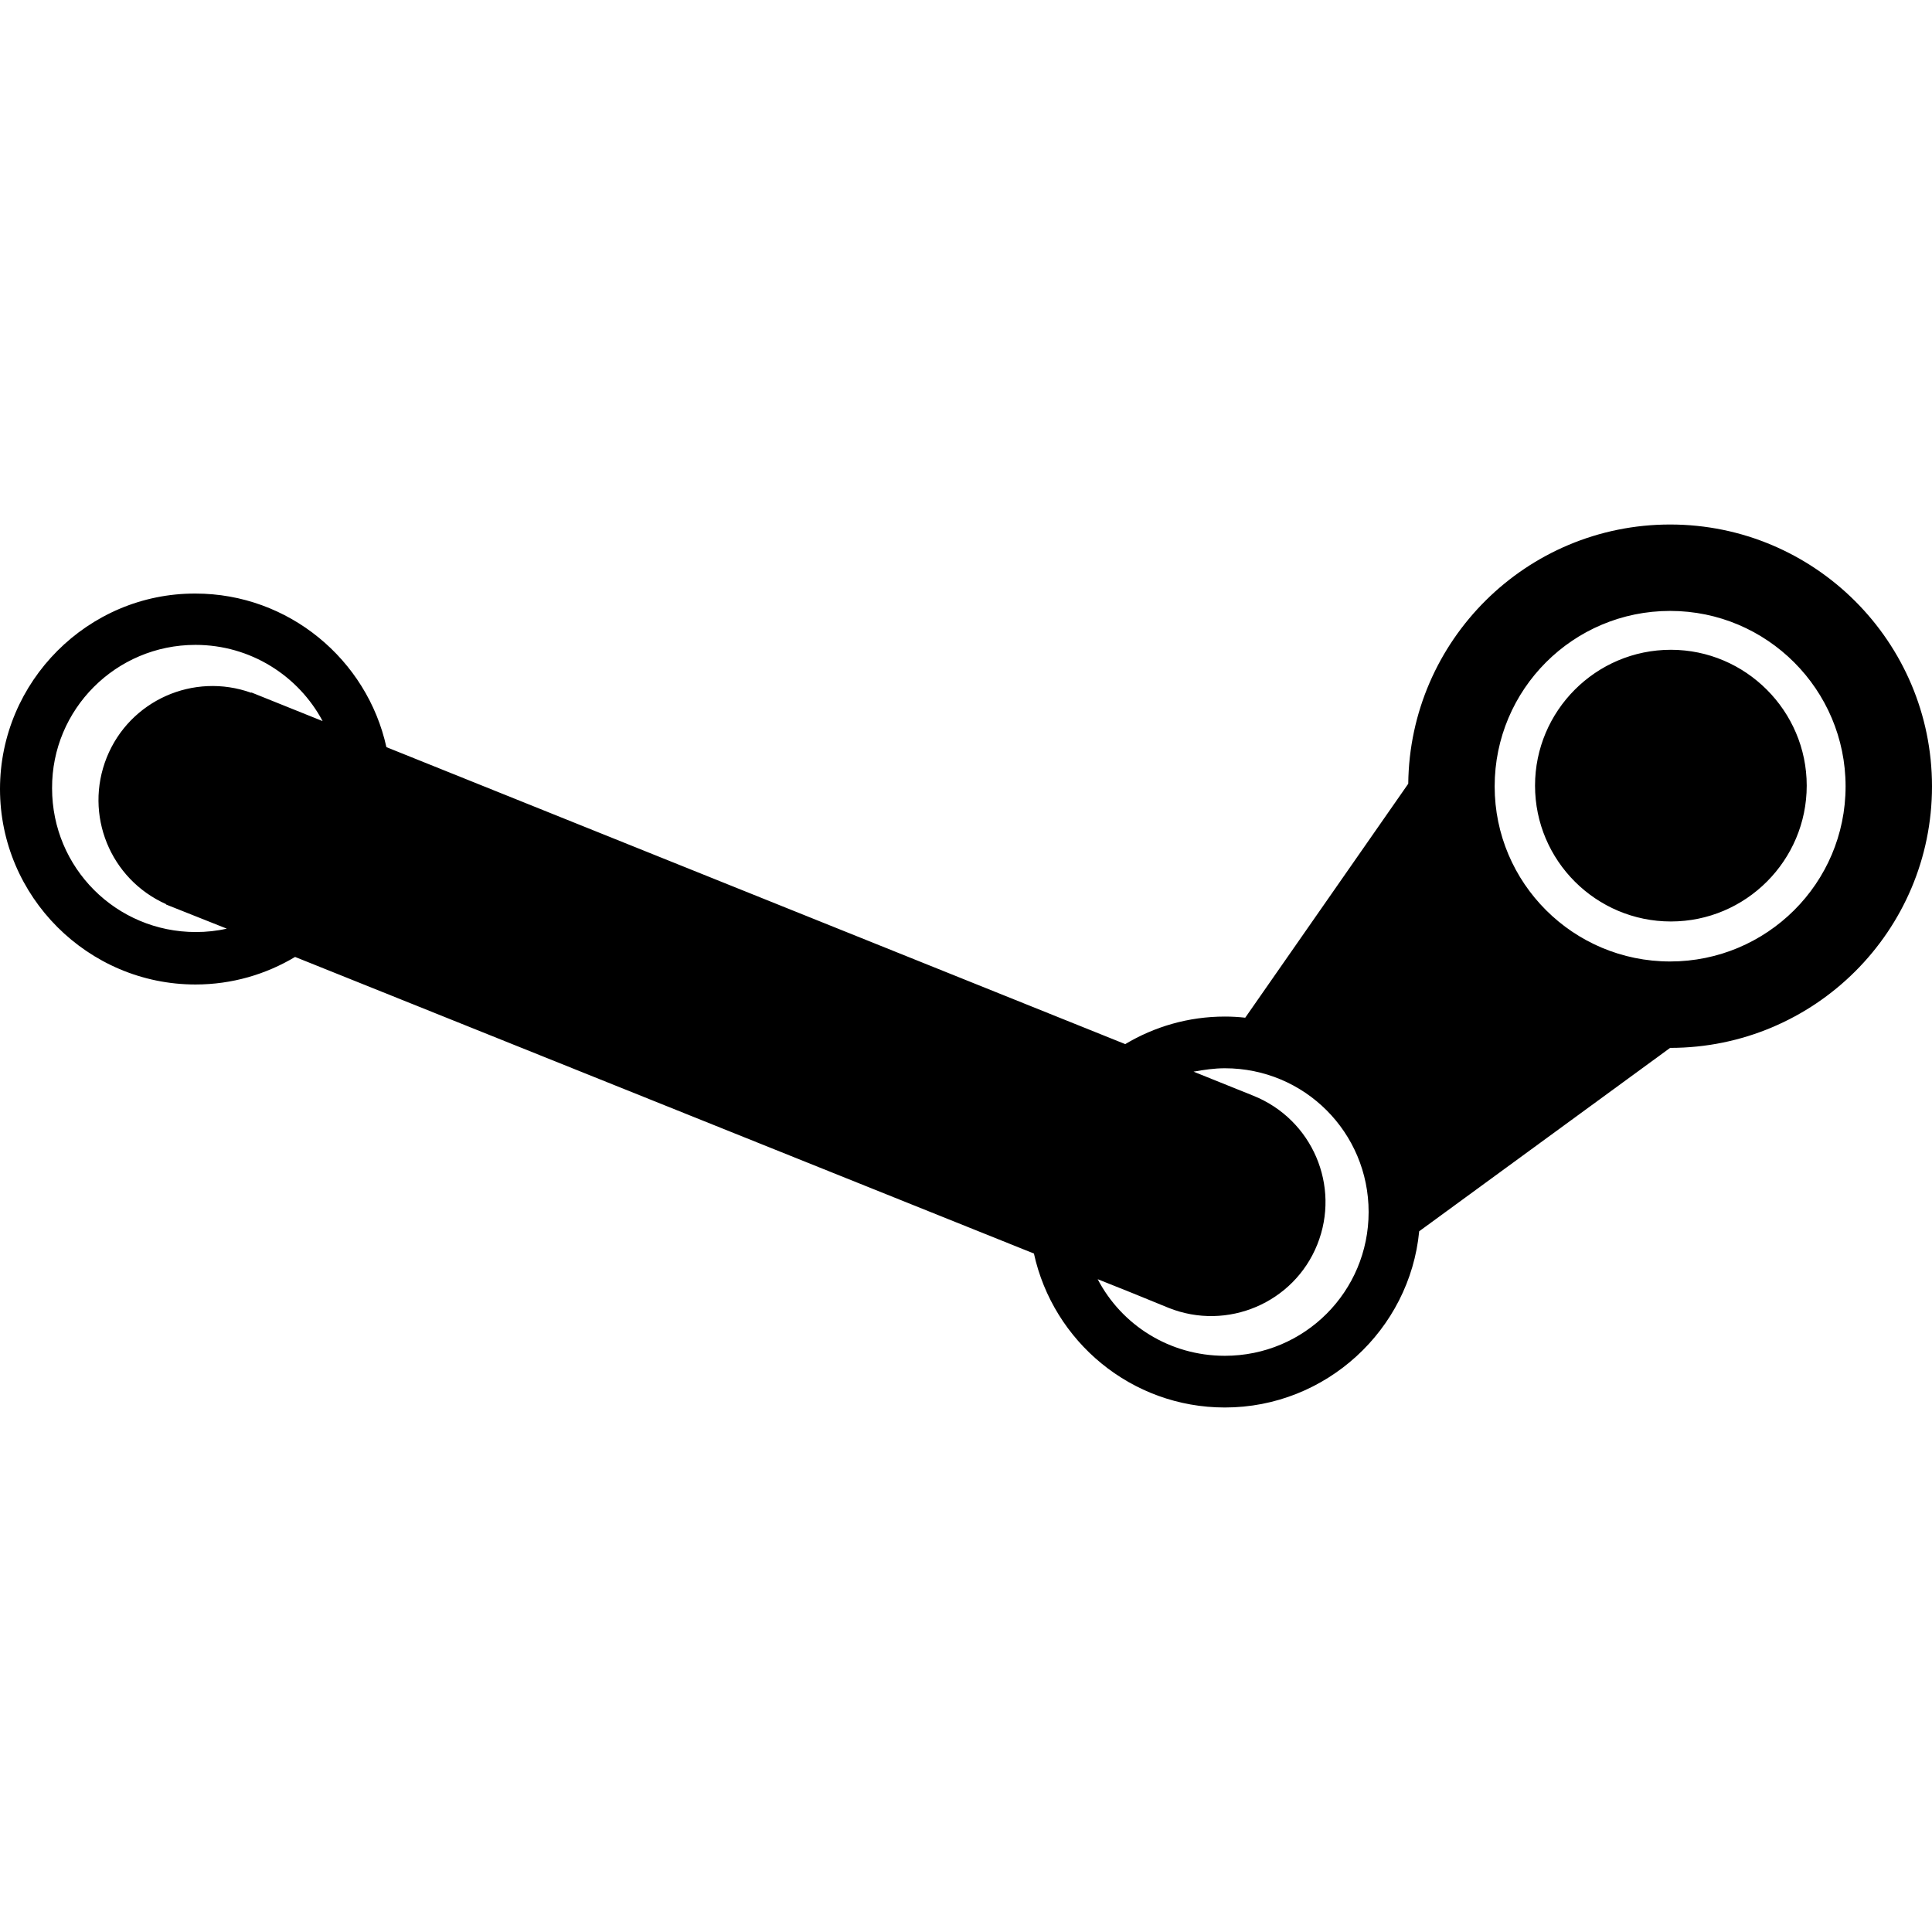
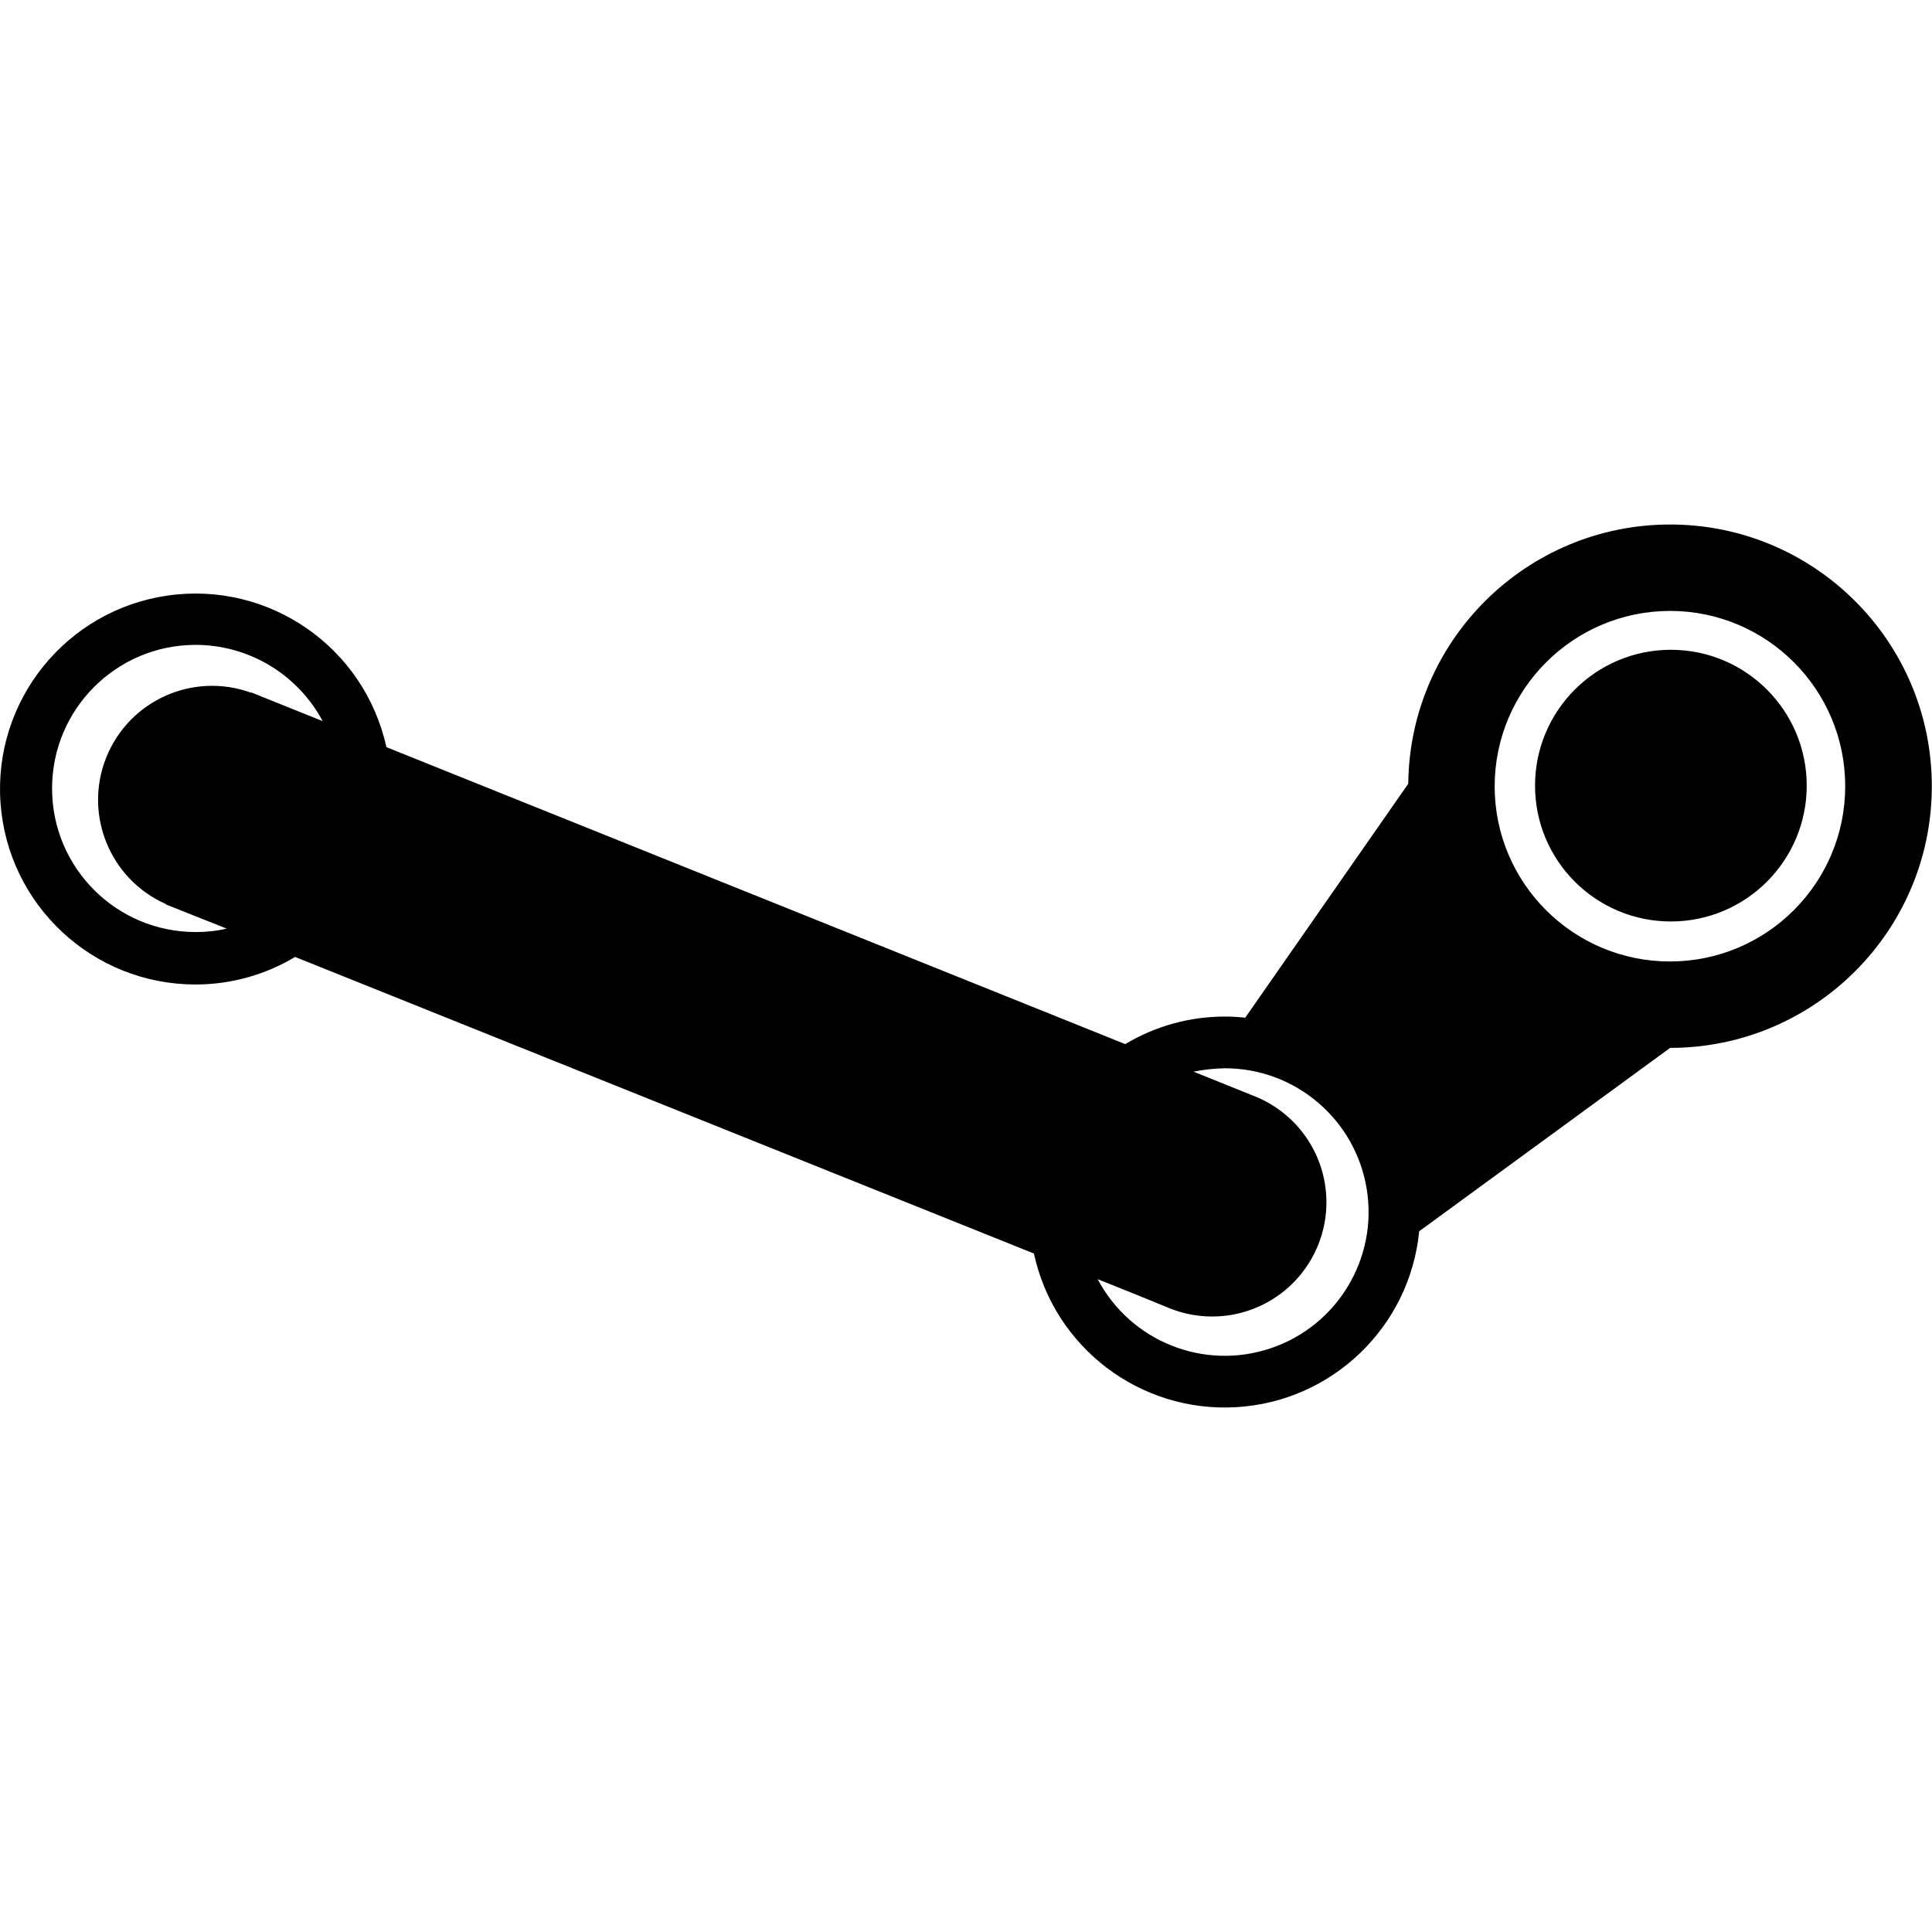
- <svg xmlns="http://www.w3.org/2000/svg" viewBox="0 0 512 512">
-   <path d="M478.8 208.2c0 19.8-16.1 36-36 36-19.8 0-36-16.1-36-36 0-19.8 16.1-36 36-36 19.8 0 36 16.2 36 36zM442.6 139c-38.1 0-69 30.7-69.4 68.7l-43.2 62c-1.8-.2-3.6-.3-5.4-.3-9.7 0-18.7 2.7-26.4 7.3L102.4 198c-5.1-23.2-25.9-40.7-50.6-40.7C23.3 157.2 0 180.6 0 209.1s23.3 51.8 51.8 51.8c9.7 0 18.7-2.7 26.4-7.3L274 332.2c5.1 23.3 25.8 40.8 50.6 40.8 26.8 0 49-20.6 51.5-46.7l66.5-48.6c38.3 0 69.4-31 69.4-69.3S480.9 139 442.6 139zm0 22.9c25.7 0 46.5 20.9 46.5 46.5 0 25.7-20.9 46.4-46.5 46.4-25.7 0-46.5-20.8-46.5-46.4 0-25.7 20.8-46.5 46.5-46.5zm-390.8 9c14.6 0 27.3 8.2 33.7 20.2l-18.9-7.6v.1c-15.3-5.5-32.2 2-38.3 17.1-6.1 15.2.9 32.3 15.7 38.9v.1l16.1 6.4c-2.6.6-5.4.9-8.2.9-21.1 0-38.1-17-38.1-38.1-.1-20.9 16.9-38 38-38zm272.8 112.2c21.1 0 38.1 17 38.1 38.1s-17 38.1-38.1 38.1c-14.7 0-27.4-8.2-33.7-20.3 6.3 2.5 12.5 5 18.8 7.6 15.5 6.2 33.2-1.3 39.4-16.8 6.2-15.5-1.3-33.1-16.9-39.4l-15.9-6.4c2.8-.5 5.5-.9 8.3-.9z" />
+ <svg xmlns="http://www.w3.org/2000/svg" class="ionicon" viewBox="0 0 512 512">
+   <path d="M478.8 208.2a36 36 0 11-36-36 36 36 0 0136 36zM442.6 139a69.42 69.42 0 00-69.4 68.7l-43.2 62a48.86 48.86 0 00-5.4-.3 51.27 51.27 0 00-26.4 7.3L102.4 198a51.8 51.8 0 10-50.6 62.9 51.27 51.27 0 0026.4-7.3L274 332.2a51.76 51.76 0 00102.1-5.9l66.5-48.6a69.35 69.35 0 100-138.7zm0 22.9a46.45 46.45 0 11-46.5 46.5 46.54 46.54 0 0146.5-46.5zm-390.8 9a38.18 38.18 0 0133.7 20.2l-18.9-7.6v.1a30.21 30.21 0 00-22.6 56v.1l16.1 6.4a36.8 36.8 0 01-8.2.9 38.05 38.05 0 01-.1-76.1zm272.8 112.2a38.1 38.1 0 11-33.7 55.9c6.3 2.5 12.5 5 18.8 7.6a30.27 30.27 0 1022.5-56.2l-15.9-6.4a46.83 46.83 0 018.3-.9z" />
</svg>
